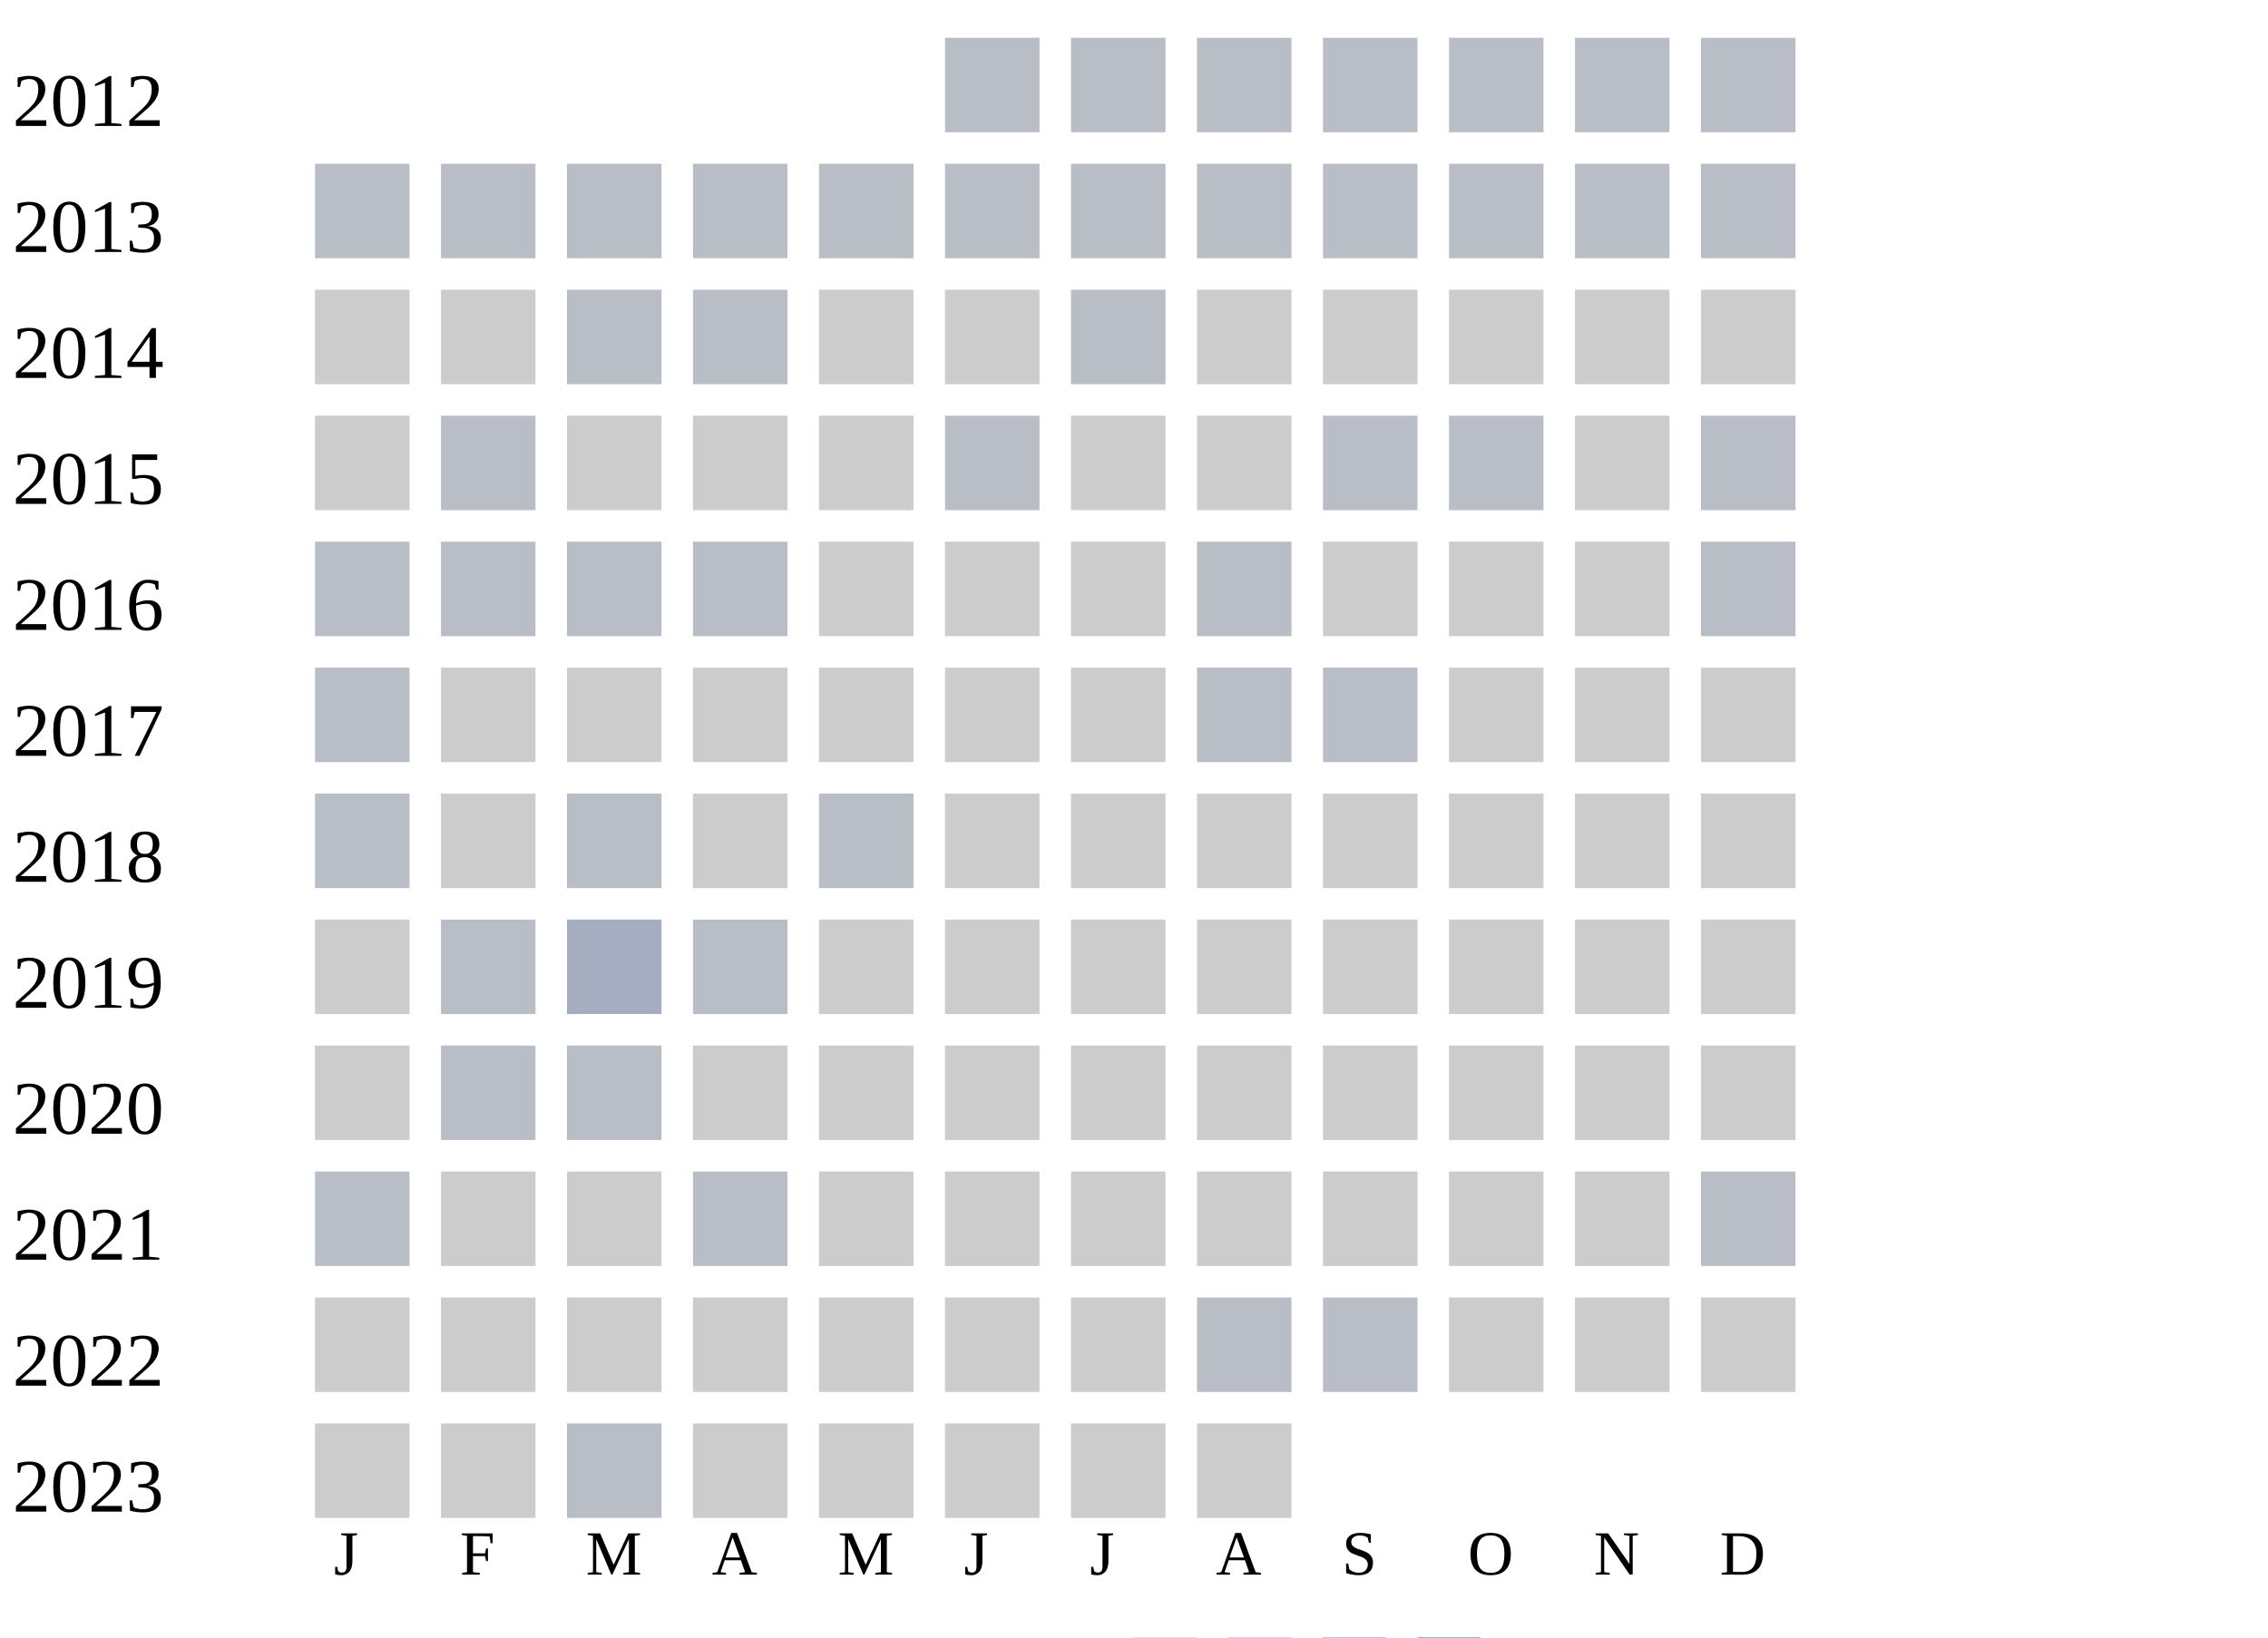
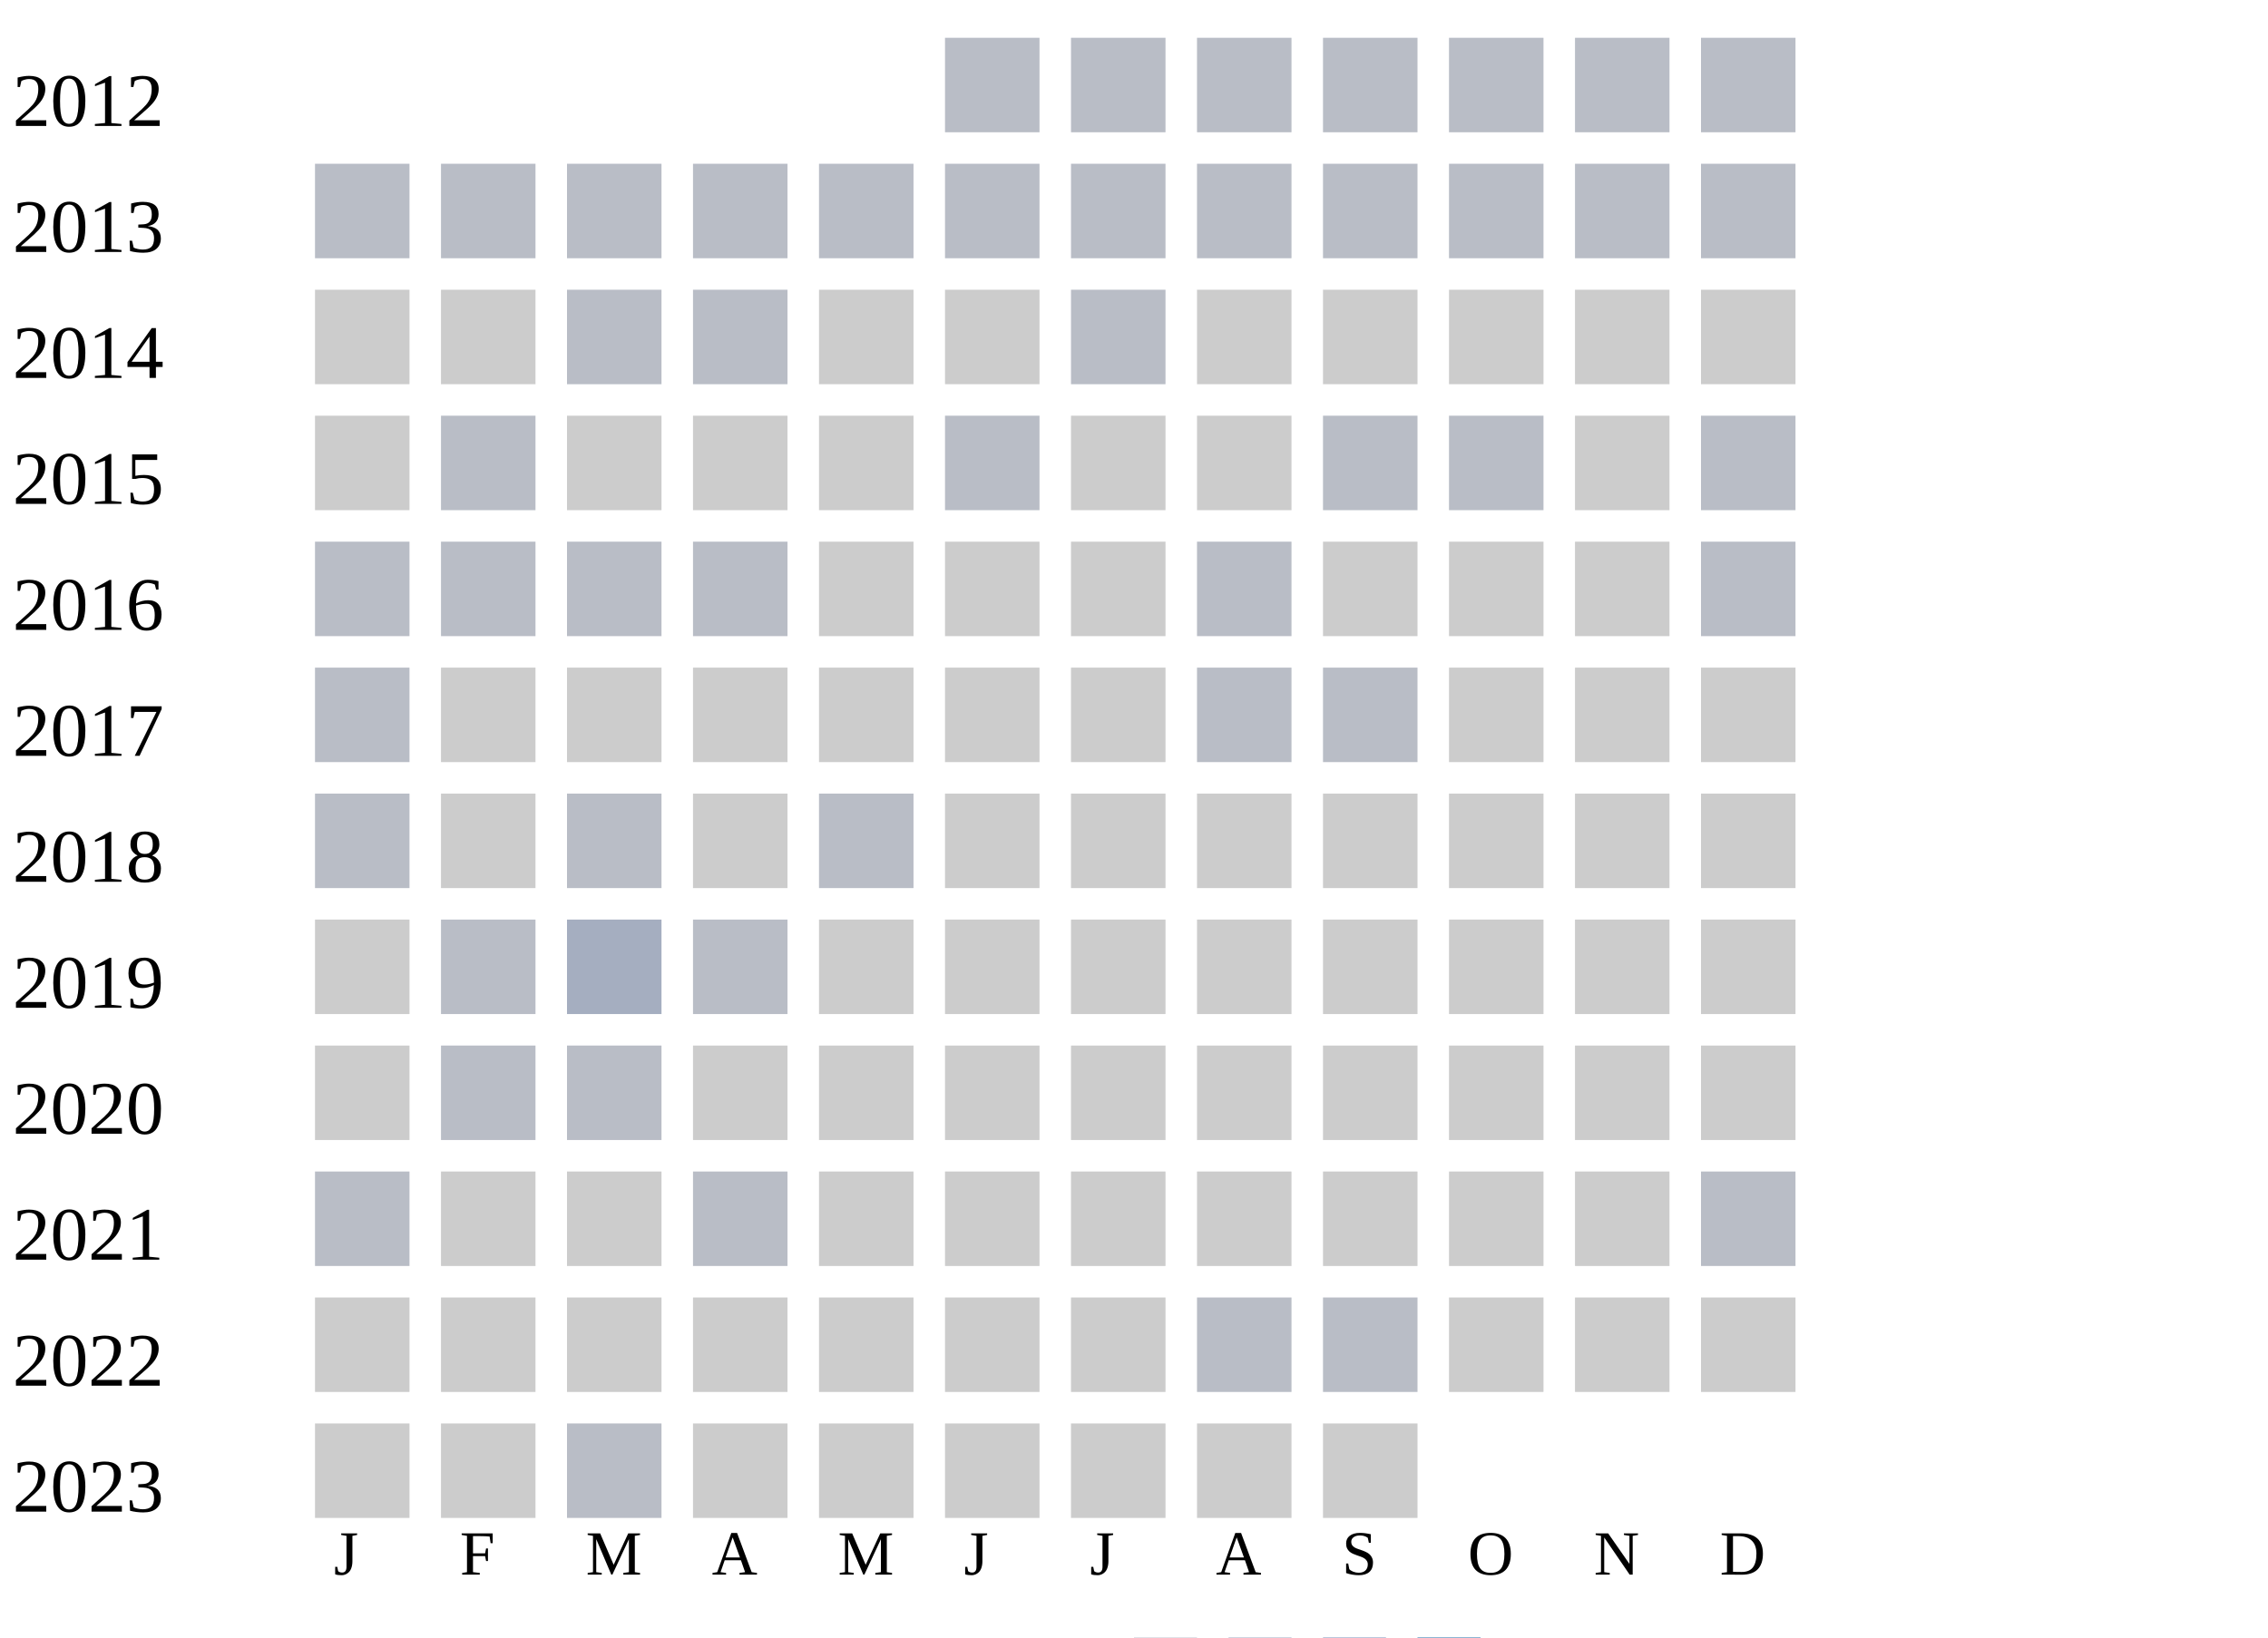
<svg xmlns="http://www.w3.org/2000/svg" width="360" height="260">
  <g transform="translate(0 0)">
    <text x="2" y="20">2012</text>
    <rect x="150" y="6" width="15" height="15" fill="#b9bdc6" />
    <rect x="170" y="6" width="15" height="15" fill="#b9bdc6" />
    <rect x="190" y="6" width="15" height="15" fill="#b9bdc6" />
    <rect x="210" y="6" width="15" height="15" fill="#b9bdc6" />
    <rect x="230" y="6" width="15" height="15" fill="#b9bdc6" />
    <rect x="250" y="6" width="15" height="15" fill="#b9bdc6" />
    <rect x="270" y="6" width="15" height="15" fill="#b9bdc6" />
  </g>
  <g transform="translate(0 20)">
    <text x="2" y="20">2013</text>
    <rect x="50" y="6" width="15" height="15" fill="#b9bdc6" />
    <rect x="70" y="6" width="15" height="15" fill="#b9bdc6" />
    <rect x="90" y="6" width="15" height="15" fill="#b9bdc6" />
    <rect x="110" y="6" width="15" height="15" fill="#b9bdc6" />
    <rect x="130" y="6" width="15" height="15" fill="#b9bdc6" />
    <rect x="150" y="6" width="15" height="15" fill="#b9bdc6" />
    <rect x="170" y="6" width="15" height="15" fill="#b9bdc6" />
    <rect x="190" y="6" width="15" height="15" fill="#b9bdc6" />
    <rect x="210" y="6" width="15" height="15" fill="#b9bdc6" />
    <rect x="230" y="6" width="15" height="15" fill="#b9bdc6" />
    <rect x="250" y="6" width="15" height="15" fill="#b9bdc6" />
    <rect x="270" y="6" width="15" height="15" fill="#b9bdc6" />
  </g>
  <g transform="translate(0 40)">
    <text x="2" y="20">2014</text>
    <rect x="50" y="6" width="15" height="15" fill="#cccccc" />
    <rect x="70" y="6" width="15" height="15" fill="#cccccc" />
    <rect x="90" y="6" width="15" height="15" fill="#b9bdc6" />
    <rect x="110" y="6" width="15" height="15" fill="#b9bdc6" />
    <rect x="130" y="6" width="15" height="15" fill="#cccccc" />
    <rect x="150" y="6" width="15" height="15" fill="#cccccc" />
    <rect x="170" y="6" width="15" height="15" fill="#b9bdc6" />
    <rect x="190" y="6" width="15" height="15" fill="#cccccc" />
    <rect x="210" y="6" width="15" height="15" fill="#cccccc" />
    <rect x="230" y="6" width="15" height="15" fill="#cccccc" />
    <rect x="250" y="6" width="15" height="15" fill="#cccccc" />
    <rect x="270" y="6" width="15" height="15" fill="#cccccc" />
  </g>
  <g transform="translate(0 60)">
    <text x="2" y="20">2015</text>
    <rect x="50" y="6" width="15" height="15" fill="#cccccc" />
    <rect x="70" y="6" width="15" height="15" fill="#b9bdc6" />
    <rect x="90" y="6" width="15" height="15" fill="#cccccc" />
    <rect x="110" y="6" width="15" height="15" fill="#cccccc" />
    <rect x="130" y="6" width="15" height="15" fill="#cccccc" />
    <rect x="150" y="6" width="15" height="15" fill="#b9bdc6" />
    <rect x="170" y="6" width="15" height="15" fill="#cccccc" />
    <rect x="190" y="6" width="15" height="15" fill="#cccccc" />
    <rect x="210" y="6" width="15" height="15" fill="#b9bdc6" />
    <rect x="230" y="6" width="15" height="15" fill="#b9bdc6" />
    <rect x="250" y="6" width="15" height="15" fill="#cccccc" />
    <rect x="270" y="6" width="15" height="15" fill="#b9bdc6" />
  </g>
  <g transform="translate(0 80)">
    <text x="2" y="20">2016</text>
    <rect x="50" y="6" width="15" height="15" fill="#b9bdc6" />
    <rect x="70" y="6" width="15" height="15" fill="#b9bdc6" />
    <rect x="90" y="6" width="15" height="15" fill="#b9bdc6" />
    <rect x="110" y="6" width="15" height="15" fill="#b9bdc6" />
    <rect x="130" y="6" width="15" height="15" fill="#cccccc" />
    <rect x="150" y="6" width="15" height="15" fill="#cccccc" />
    <rect x="170" y="6" width="15" height="15" fill="#cccccc" />
    <rect x="190" y="6" width="15" height="15" fill="#b9bdc6" />
    <rect x="210" y="6" width="15" height="15" fill="#cccccc" />
    <rect x="230" y="6" width="15" height="15" fill="#cccccc" />
    <rect x="250" y="6" width="15" height="15" fill="#cccccc" />
    <rect x="270" y="6" width="15" height="15" fill="#b9bdc6" />
  </g>
  <g transform="translate(0 100)">
    <text x="2" y="20">2017</text>
    <rect x="50" y="6" width="15" height="15" fill="#b9bdc6" />
    <rect x="70" y="6" width="15" height="15" fill="#cccccc" />
    <rect x="90" y="6" width="15" height="15" fill="#cccccc" />
    <rect x="110" y="6" width="15" height="15" fill="#cccccc" />
    <rect x="130" y="6" width="15" height="15" fill="#cccccc" />
    <rect x="150" y="6" width="15" height="15" fill="#cccccc" />
    <rect x="170" y="6" width="15" height="15" fill="#cccccc" />
    <rect x="190" y="6" width="15" height="15" fill="#b9bdc6" />
    <rect x="210" y="6" width="15" height="15" fill="#b9bdc6" />
    <rect x="230" y="6" width="15" height="15" fill="#cccccc" />
    <rect x="250" y="6" width="15" height="15" fill="#cccccc" />
    <rect x="270" y="6" width="15" height="15" fill="#cccccc" />
  </g>
  <g transform="translate(0 120)">
    <text x="2" y="20">2018</text>
    <rect x="50" y="6" width="15" height="15" fill="#b9bdc6" />
    <rect x="70" y="6" width="15" height="15" fill="#cccccc" />
    <rect x="90" y="6" width="15" height="15" fill="#b9bdc6" />
    <rect x="110" y="6" width="15" height="15" fill="#cccccc" />
    <rect x="130" y="6" width="15" height="15" fill="#b9bdc6" />
    <rect x="150" y="6" width="15" height="15" fill="#cccccc" />
    <rect x="170" y="6" width="15" height="15" fill="#cccccc" />
    <rect x="190" y="6" width="15" height="15" fill="#cccccc" />
    <rect x="210" y="6" width="15" height="15" fill="#cccccc" />
    <rect x="230" y="6" width="15" height="15" fill="#cccccc" />
    <rect x="250" y="6" width="15" height="15" fill="#cccccc" />
    <rect x="270" y="6" width="15" height="15" fill="#cccccc" />
  </g>
  <g transform="translate(0 140)">
    <text x="2" y="20">2019</text>
    <rect x="50" y="6" width="15" height="15" fill="#cccccc" />
    <rect x="70" y="6" width="15" height="15" fill="#b9bdc6" />
    <rect x="90" y="6" width="15" height="15" fill="#a5aec0" />
    <rect x="110" y="6" width="15" height="15" fill="#b9bdc6" />
    <rect x="130" y="6" width="15" height="15" fill="#cccccc" />
    <rect x="150" y="6" width="15" height="15" fill="#cccccc" />
    <rect x="170" y="6" width="15" height="15" fill="#cccccc" />
    <rect x="190" y="6" width="15" height="15" fill="#cccccc" />
    <rect x="210" y="6" width="15" height="15" fill="#cccccc" />
    <rect x="230" y="6" width="15" height="15" fill="#cccccc" />
    <rect x="250" y="6" width="15" height="15" fill="#cccccc" />
    <rect x="270" y="6" width="15" height="15" fill="#cccccc" />
  </g>
  <g transform="translate(0 160)">
    <text x="2" y="20">2020</text>
    <rect x="50" y="6" width="15" height="15" fill="#cccccc" />
    <rect x="70" y="6" width="15" height="15" fill="#b9bdc6" />
    <rect x="90" y="6" width="15" height="15" fill="#b9bdc6" />
    <rect x="110" y="6" width="15" height="15" fill="#cccccc" />
    <rect x="130" y="6" width="15" height="15" fill="#cccccc" />
    <rect x="150" y="6" width="15" height="15" fill="#cccccc" />
    <rect x="170" y="6" width="15" height="15" fill="#cccccc" />
    <rect x="190" y="6" width="15" height="15" fill="#cccccc" />
    <rect x="210" y="6" width="15" height="15" fill="#cccccc" />
    <rect x="230" y="6" width="15" height="15" fill="#cccccc" />
    <rect x="250" y="6" width="15" height="15" fill="#cccccc" />
    <rect x="270" y="6" width="15" height="15" fill="#cccccc" />
  </g>
  <g transform="translate(0 180)">
    <text x="2" y="20">2021</text>
    <rect x="50" y="6" width="15" height="15" fill="#b9bdc6" />
    <rect x="70" y="6" width="15" height="15" fill="#cccccc" />
    <rect x="90" y="6" width="15" height="15" fill="#cccccc" />
    <rect x="110" y="6" width="15" height="15" fill="#b9bdc6" />
    <rect x="130" y="6" width="15" height="15" fill="#cccccc" />
    <rect x="150" y="6" width="15" height="15" fill="#cccccc" />
    <rect x="170" y="6" width="15" height="15" fill="#cccccc" />
    <rect x="190" y="6" width="15" height="15" fill="#cccccc" />
    <rect x="210" y="6" width="15" height="15" fill="#cccccc" />
    <rect x="230" y="6" width="15" height="15" fill="#cccccc" />
    <rect x="250" y="6" width="15" height="15" fill="#cccccc" />
    <rect x="270" y="6" width="15" height="15" fill="#b9bdc6" />
  </g>
  <g transform="translate(0 200)">
    <text x="2" y="20">2022</text>
    <rect x="50" y="6" width="15" height="15" fill="#cccccc" />
    <rect x="70" y="6" width="15" height="15" fill="#cccccc" />
    <rect x="90" y="6" width="15" height="15" fill="#cccccc" />
    <rect x="110" y="6" width="15" height="15" fill="#cccccc" />
    <rect x="130" y="6" width="15" height="15" fill="#cccccc" />
    <rect x="150" y="6" width="15" height="15" fill="#cccccc" />
    <rect x="170" y="6" width="15" height="15" fill="#cccccc" />
    <rect x="190" y="6" width="15" height="15" fill="#b9bdc6" />
    <rect x="210" y="6" width="15" height="15" fill="#b9bdc6" />
    <rect x="230" y="6" width="15" height="15" fill="#cccccc" />
    <rect x="250" y="6" width="15" height="15" fill="#cccccc" />
    <rect x="270" y="6" width="15" height="15" fill="#cccccc" />
  </g>
  <g transform="translate(0 220)">
    <text x="2" y="20">2023</text>
    <rect x="50" y="6" width="15" height="15" fill="#cccccc" />
    <rect x="70" y="6" width="15" height="15" fill="#cccccc" />
    <rect x="90" y="6" width="15" height="15" fill="#b9bdc6" />
    <rect x="110" y="6" width="15" height="15" fill="#cccccc" />
    <rect x="130" y="6" width="15" height="15" fill="#cccccc" />
    <rect x="150" y="6" width="15" height="15" fill="#cccccc" />
    <rect x="170" y="6" width="15" height="15" fill="#cccccc" />
    <rect x="190" y="6" width="15" height="15" fill="#cccccc" />
+     <rect x="210" y="6" width="15" height="15" fill="#cccccc" />
  </g>
  <text style="font-size: 10px; text-align: center" x="53" y="250">J</text>
  <text style="font-size: 10px; text-align: center" x="73" y="250">F</text>
  <text style="font-size: 10px; text-align: center" x="93" y="250">M</text>
  <text style="font-size: 10px; text-align: center" x="113" y="250">A</text>
  <text style="font-size: 10px; text-align: center" x="133" y="250">M</text>
  <text style="font-size: 10px; text-align: center" x="153" y="250">J</text>
  <text style="font-size: 10px; text-align: center" x="173" y="250">J</text>
  <text style="font-size: 10px; text-align: center" x="193" y="250">A</text>
  <text style="font-size: 10px; text-align: center" x="213" y="250">S</text>
  <text style="font-size: 10px; text-align: center" x="233" y="250">O</text>
  <text style="font-size: 10px; text-align: center" x="253" y="250">N</text>
  <text style="font-size: 10px; text-align: center" x="273" y="250">D</text>
  <text style="font-size: 10px;" x="155" y="269">Less</text>
  <rect fill="#b9bdc6" width="10" height="10" x="180" y="260" />
  <rect fill="#919fba" width="10" height="10" x="195" y="260" />
  <rect fill="#6882ae" width="10" height="10" x="210" y="260" />
  <rect fill="#005a9c" width="10" height="10" x="225" y="260" />
  <text x="240" y="269" style="font-size: 10px;">More</text>
</svg>
